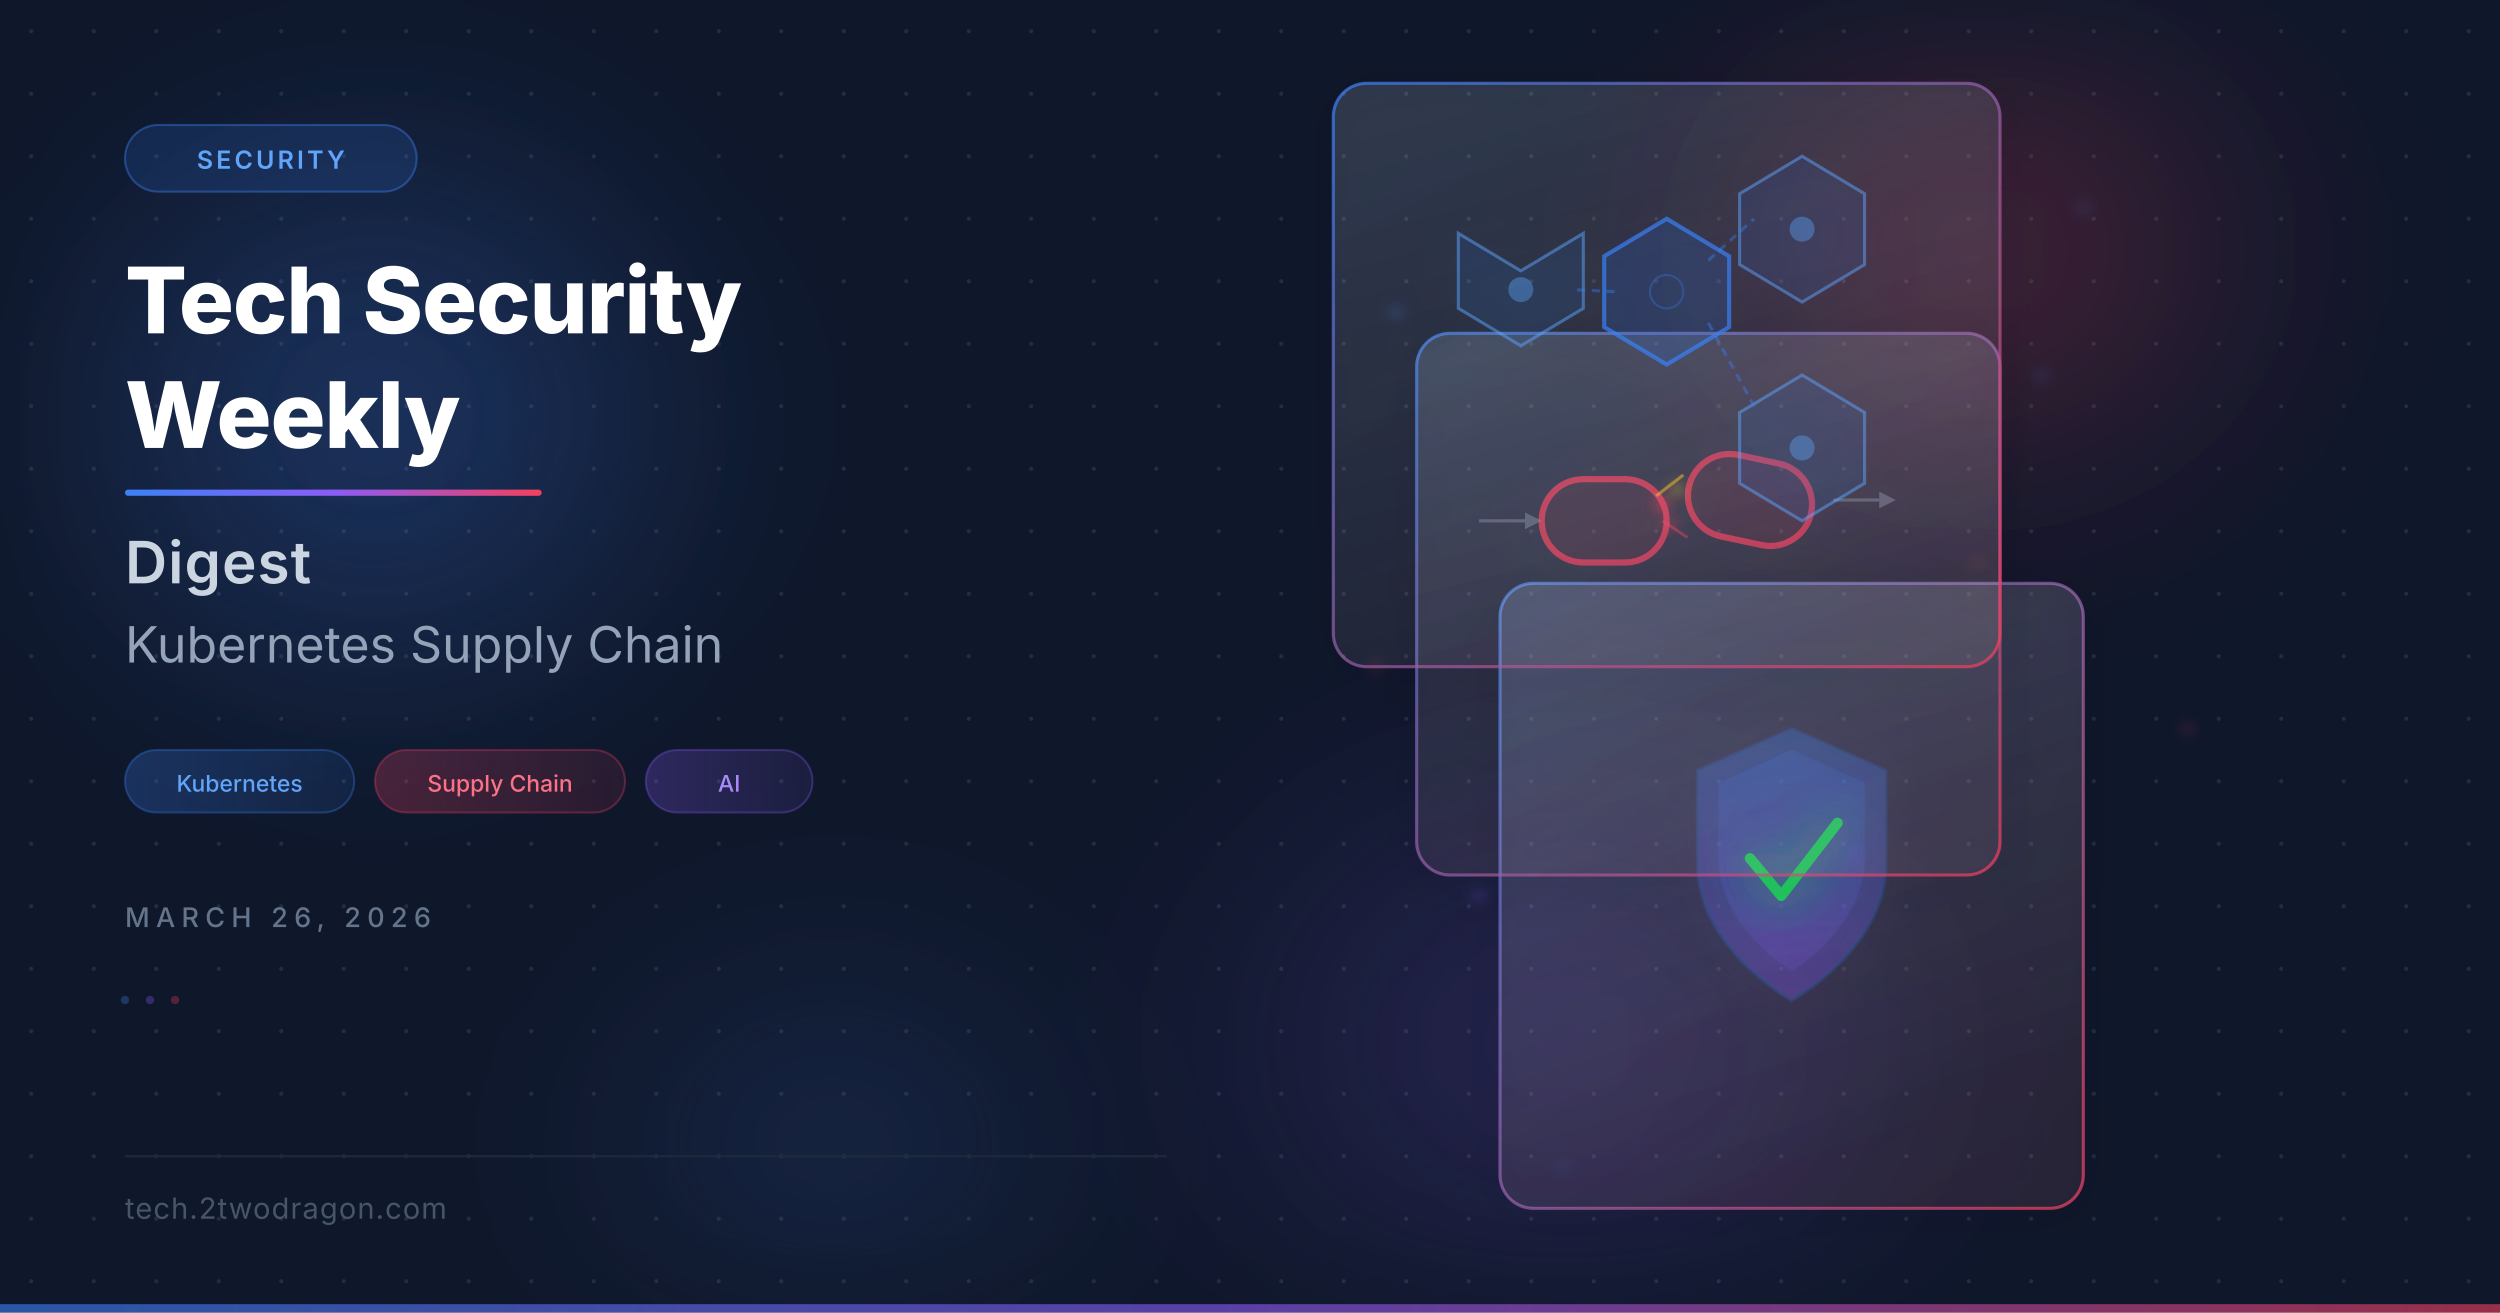
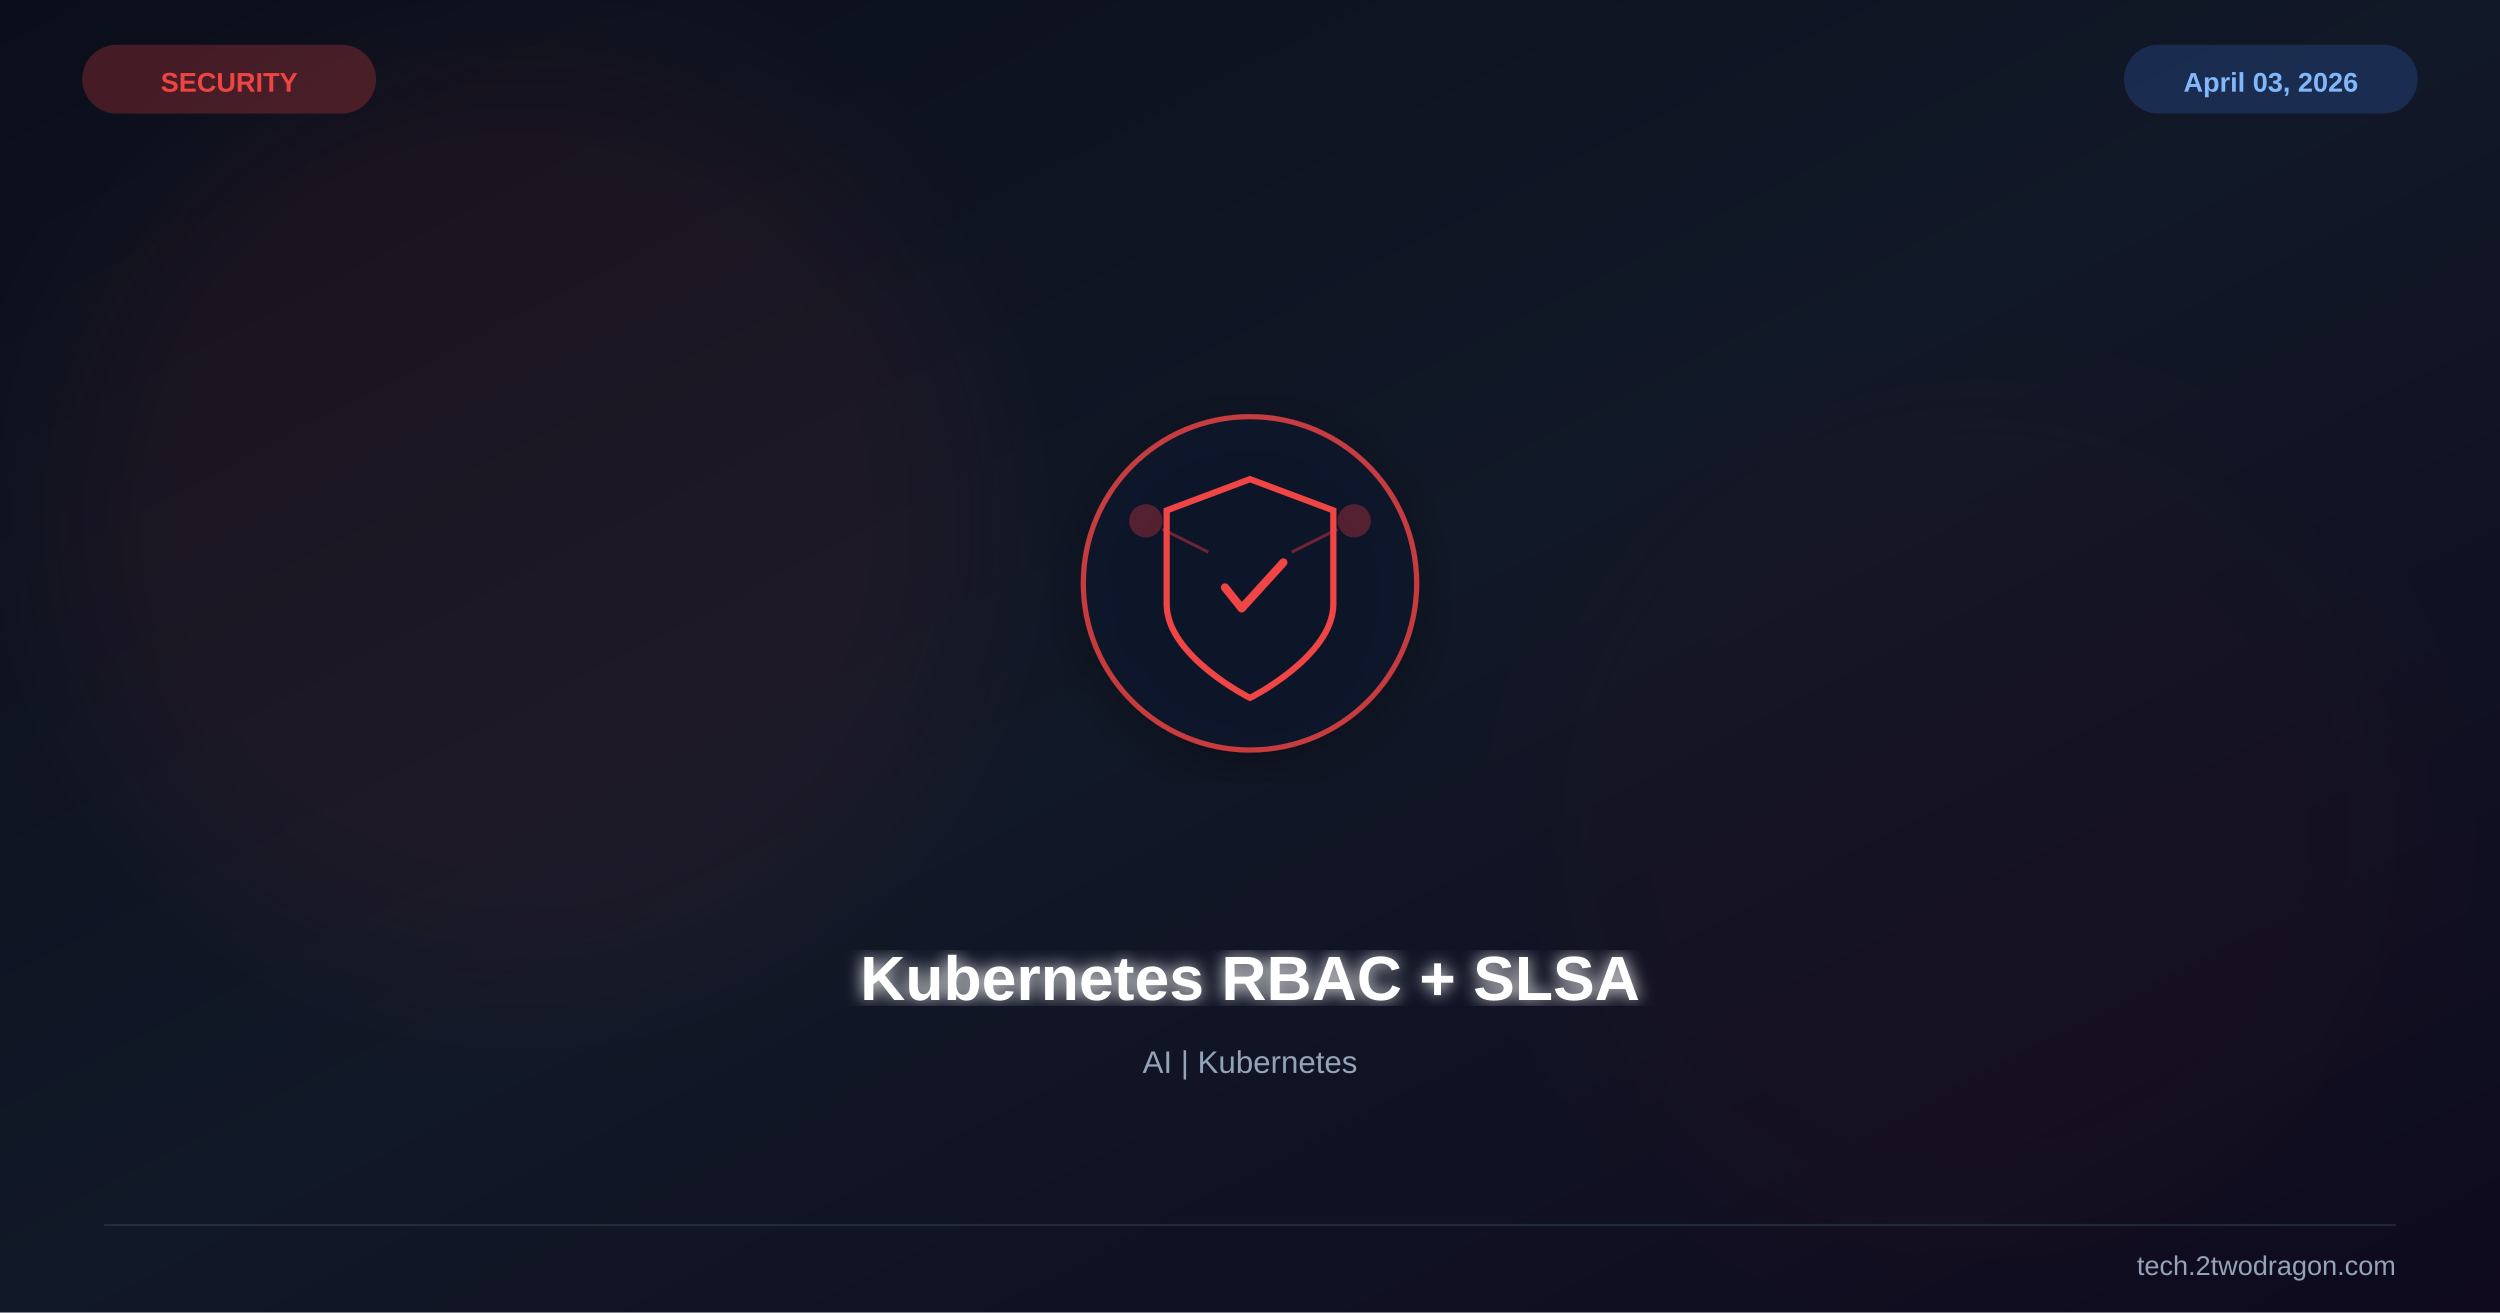
<svg xmlns="http://www.w3.org/2000/svg" viewBox="0 0 1200 630" width="1200" height="630">
  <defs>
-     <filter id="glassBlur" x="-20%" y="-20%" width="140%" height="140%">
-       <feGaussianBlur in="SourceGraphic" stdDeviation="8" result="blur" />
-       <feColorMatrix in="blur" type="matrix" values="1 0 0 0 0  0 1 0 0 0  0 0 1 0 0  0 0 0 0.6 0" />
-     </filter>
-     <filter id="glow" x="-50%" y="-50%" width="200%" height="200%">
-       <feGaussianBlur stdDeviation="12" result="coloredBlur" />
+     <linearGradient id="bg" x1="0%" y1="0%" x2="100%" y2="100%">
+       <stop offset="0%" stop-color="#0b0e1a" />
+       <stop offset="50%" stop-color="#111827" />
+       <stop offset="100%" stop-color="#0f0a1e" />
+     </linearGradient>
+     <filter id="glow">
+       <feGaussianBlur stdDeviation="4" result="b" />
      <feMerge>
-         <feMergeNode in="coloredBlur" />
+         <feMergeNode in="b" />
        <feMergeNode in="SourceGraphic" />
      </feMerge>
    </filter>
-     <filter id="orbGlow" x="-100%" y="-100%" width="300%" height="300%">
-       <feGaussianBlur stdDeviation="40" />
+     <filter id="sg">
+       <feGaussianBlur stdDeviation="30" />
    </filter>
-     <filter id="cardShadow" x="-10%" y="-10%" width="120%" height="120%">
-       <feDropShadow dx="0" dy="4" stdDeviation="12" flood-color="#000000" flood-opacity="0.4" />
+     <filter id="shadow">
+       <feDropShadow dx="0" dy="6" stdDeviation="12" flood-color="#000" flood-opacity="0.4" />
    </filter>
-     <linearGradient id="borderGrad" x1="0" y1="0" x2="1" y2="1">
-       <stop offset="0%" stop-color="#3b82f6" stop-opacity="0.7" />
-       <stop offset="100%" stop-color="#f43f5e" stop-opacity="0.7" />
-     </linearGradient>
-     <linearGradient id="accentLine" x1="0" y1="0" x2="1" y2="0">
-       <stop offset="0%" stop-color="#3b82f6" />
-       <stop offset="50%" stop-color="#8b5cf6" />
-       <stop offset="100%" stop-color="#f43f5e" />
-     </linearGradient>
-     <radialGradient id="orbBlue" cx="50%" cy="50%" r="50%">
-       <stop offset="0%" stop-color="#3b82f6" stop-opacity="0.3" />
-       <stop offset="100%" stop-color="#3b82f6" stop-opacity="0" />
-     </radialGradient>
-     <radialGradient id="orbCoral" cx="50%" cy="50%" r="50%">
-       <stop offset="0%" stop-color="#f43f5e" stop-opacity="0.25" />
-       <stop offset="100%" stop-color="#f43f5e" stop-opacity="0" />
-     </radialGradient>
-     <radialGradient id="orbPurple" cx="50%" cy="50%" r="50%">
-       <stop offset="0%" stop-color="#8b5cf6" stop-opacity="0.2" />
-       <stop offset="100%" stop-color="#8b5cf6" stop-opacity="0" />
-     </radialGradient>
-     <linearGradient id="glassFill1" x1="0" y1="0" x2="0.3" y2="1">
-       <stop offset="0%" stop-color="#ffffff" stop-opacity="0.12" />
-       <stop offset="100%" stop-color="#ffffff" stop-opacity="0.04" />
-     </linearGradient>
-     <linearGradient id="glassFill2" x1="0.2" y1="0" x2="0.8" y2="1">
-       <stop offset="0%" stop-color="#3b82f6" stop-opacity="0.1" />
-       <stop offset="100%" stop-color="#f43f5e" stop-opacity="0.05" />
-     </linearGradient>
-     <linearGradient id="tagGrad1" x1="0" y1="0" x2="1" y2="0">
-       <stop offset="0%" stop-color="#3b82f6" stop-opacity="0.25" />
-       <stop offset="100%" stop-color="#3b82f6" stop-opacity="0.1" />
-     </linearGradient>
-     <linearGradient id="tagGrad2" x1="0" y1="0" x2="1" y2="0">
-       <stop offset="0%" stop-color="#f43f5e" stop-opacity="0.25" />
-       <stop offset="100%" stop-color="#f43f5e" stop-opacity="0.1" />
-     </linearGradient>
-     <linearGradient id="tagGrad3" x1="0" y1="0" x2="1" y2="0">
-       <stop offset="0%" stop-color="#8b5cf6" stop-opacity="0.25" />
-       <stop offset="100%" stop-color="#8b5cf6" stop-opacity="0.1" />
-     </linearGradient>
-     <filter id="particleGlow" x="-200%" y="-200%" width="500%" height="500%">
-       <feGaussianBlur stdDeviation="3" />
-     </filter>
-     <linearGradient id="shieldGrad" x1="0" y1="0" x2="0" y2="1">
-       <stop offset="0%" stop-color="#3b82f6" />
-       <stop offset="100%" stop-color="#8b5cf6" />
-     </linearGradient>
-     <pattern id="dots" x="0" y="0" width="30" height="30" patternUnits="userSpaceOnUse">
-       <circle cx="15" cy="15" r="1" fill="#94a3b8" />
-     </pattern>
  </defs>
-   <rect width="1200" height="630" fill="#0f172a" />
-   <rect width="1200" height="630" fill="url(#dots)" opacity="0.15" />
-   <ellipse cx="180" cy="200" rx="200" ry="180" fill="url(#orbBlue)" filter="url(#orbGlow)" />
-   <ellipse cx="950" cy="120" rx="180" ry="160" fill="url(#orbCoral)" filter="url(#orbGlow)" />
-   <ellipse cx="750" cy="500" rx="220" ry="180" fill="url(#orbPurple)" filter="url(#orbGlow)" />
-   <ellipse cx="400" cy="550" rx="150" ry="120" fill="url(#orbBlue)" filter="url(#orbGlow)" opacity="0.5" />
-   <g filter="url(#cardShadow)">
-     <rect x="720" y="280" width="280" height="300" rx="16" fill="url(#glassFill2)" stroke="url(#borderGrad)" stroke-width="1.5" />
-     <rect x="720" y="280" width="280" height="300" rx="16" fill="url(#glassFill1)" />
-     <g transform="translate(810, 340)">
-       <path d="M50 10 L95 30 L95 75 C95 115 50 140 50 140 C50 140 5 115 5 75 L5 30 Z" fill="url(#shieldGrad)" opacity="0.3" stroke="#3b82f6" stroke-width="2" stroke-opacity="0.6" />
-       <path d="M50 20 L85 36 L85 72 C85 105 50 126 50 126 C50 126 15 105 15 72 L15 36 Z" fill="url(#shieldGrad)" opacity="0.15" stroke="#3b82f6" stroke-width="1" stroke-opacity="0.4" />
-       <path d="M30 72 L45 90 L72 55" fill="none" stroke="#22c55e" stroke-width="5" stroke-linecap="round" stroke-linejoin="round" filter="url(#glow)" />
-     </g>
+   <rect width="1200" height="630" fill="url(#bg)" />
+   <circle cx="250" cy="250" r="220" fill="#ef4444" opacity="0.06" filter="url(#sg)" />
+   <circle cx="950" cy="400" r="200" fill="#991b1b" opacity="0.04" filter="url(#sg)" />
+   <g transform="translate(600,280)" filter="url(#shadow)">
+     <circle r="80" fill="#0f172a" stroke="#ef4444" stroke-width="2.5" opacity="0.8" />
+     <path d="M0,-50 L40,-35 L40,10 C40,35 0,55 0,55 C0,55 -40,35 -40,10 L-40,-35 Z" fill="none" stroke="#ef4444" stroke-width="3" />
+     <path d="M-12,2 L-4,12 L16,-10" stroke="#ef4444" stroke-width="4" fill="none" stroke-linecap="round" stroke-linejoin="round" />
+     <circle cx="-50" cy="-30" r="8" fill="#ef4444" opacity="0.3" />
+     <circle cx="50" cy="-30" r="8" fill="#ef4444" opacity="0.3" />
+     <line x1="-42" y1="-26" x2="-20" y2="-15" stroke="#ef4444" stroke-width="1.5" opacity="0.4" />
+     <line x1="42" y1="-26" x2="20" y2="-15" stroke="#ef4444" stroke-width="1.5" opacity="0.4" />
  </g>
-   <g filter="url(#cardShadow)">
-     <rect x="680" y="160" width="280" height="260" rx="16" fill="url(#glassFill1)" stroke="url(#borderGrad)" stroke-width="1.5" />
-     <rect x="680" y="160" width="280" height="260" rx="16" fill="url(#glassFill2)" opacity="0.5" />
-     <g transform="translate(740, 210)">
-       <rect x="0" y="20" width="60" height="40" rx="20" fill="#f43f5e" fill-opacity="0.08" stroke="#f43f5e" stroke-width="3" stroke-opacity="0.7" />
-       <g transform="rotate(12, 100, 30)">
-         <rect x="70" y="10" width="60" height="40" rx="20" fill="#f43f5e" fill-opacity="0.08" stroke="#f43f5e" stroke-width="3" stroke-opacity="0.7" />
-       </g>
-       <circle cx="58" cy="32" r="3" fill="#f43f5e" opacity="0.8" filter="url(#particleGlow)" />
-       <circle cx="65" cy="25" r="2" fill="#fbbf24" opacity="0.9" filter="url(#particleGlow)" />
-       <circle cx="62" cy="42" r="2.5" fill="#f43f5e" opacity="0.6" filter="url(#particleGlow)" />
-       <line x1="55" y1="28" x2="68" y2="18" stroke="#fbbf24" stroke-width="1.5" opacity="0.5" />
-       <line x1="58" y1="40" x2="70" y2="48" stroke="#f43f5e" stroke-width="1.5" opacity="0.4" />
-       <g opacity="0.4">
-         <line x1="-30" y1="40" x2="-8" y2="40" stroke="#94a3b8" stroke-width="1.5" />
-         <polygon points="-8,36 0,40 -8,44" fill="#94a3b8" />
-         <line x1="140" y1="30" x2="162" y2="30" stroke="#94a3b8" stroke-width="1.5" />
-         <polygon points="162,26 170,30 162,34" fill="#94a3b8" />
-       </g>
-     </g>
-   </g>
-   <g filter="url(#cardShadow)">
-     <rect x="640" y="40" width="320" height="280" rx="16" fill="url(#glassFill1)" stroke="url(#borderGrad)" stroke-width="1.5" />
-     <rect x="640" y="40" width="320" height="280" rx="16" fill="url(#glassFill2)" opacity="0.3" />
-     <g transform="translate(800, 140)">
-       <polygon points="0,-35 30,-17 30,17 0,35 -30,17 -30,-17" fill="#3b82f6" fill-opacity="0.15" stroke="#3b82f6" stroke-width="2" stroke-opacity="0.7" />
-       <polygon points="65,-65 95,-47 95,-13 65,5 35,-13 35,-47" fill="#3b82f6" fill-opacity="0.1" stroke="#60a5fa" stroke-width="1.5" stroke-opacity="0.5" />
-       <circle cx="65" cy="-30" r="6" fill="#60a5fa" opacity="0.4" />
-       <polygon points="65,40 95,58 95,92 65,110 35,92 35,58" fill="#3b82f6" fill-opacity="0.1" stroke="#60a5fa" stroke-width="1.5" stroke-opacity="0.5" />
-       <circle cx="65" cy="75" r="6" fill="#60a5fa" opacity="0.4" />
-       <polygon points="-70,-10 -40,-28 -40,8 -70,26 -100,8 -100,-28" fill="#3b82f6" fill-opacity="0.1" stroke="#60a5fa" stroke-width="1.5" stroke-opacity="0.5" />
-       <circle cx="-70" cy="-1" r="6" fill="#60a5fa" opacity="0.4" />
-       <line x1="20" y1="-15" x2="42" y2="-35" stroke="#3b82f6" stroke-width="1.5" opacity="0.4" stroke-dasharray="4,3" />
-       <line x1="20" y1="15" x2="42" y2="55" stroke="#3b82f6" stroke-width="1.5" opacity="0.4" stroke-dasharray="4,3" />
-       <line x1="-25" y1="0" x2="-45" y2="-1" stroke="#3b82f6" stroke-width="1.5" opacity="0.4" stroke-dasharray="4,3" />
-       <circle cx="0" cy="0" r="8" fill="none" stroke="#3b82f6" stroke-width="1" opacity="0.3" />
-     </g>
-   </g>
-   <circle cx="670" cy="150" r="2" fill="#3b82f6" opacity="0.6" filter="url(#particleGlow)" />
-   <circle cx="950" cy="270" r="1.5" fill="#f43f5e" opacity="0.5" filter="url(#particleGlow)" />
-   <circle cx="710" cy="430" r="2.5" fill="#8b5cf6" opacity="0.4" filter="url(#particleGlow)" />
-   <circle cx="980" cy="180" r="1.8" fill="#3b82f6" opacity="0.5" filter="url(#particleGlow)" />
-   <circle cx="660" cy="320" r="2" fill="#f43f5e" opacity="0.4" filter="url(#particleGlow)" />
-   <circle cx="890" cy="410" r="1.5" fill="#8b5cf6" opacity="0.6" filter="url(#particleGlow)" />
-   <circle cx="1000" cy="100" r="2" fill="#60a5fa" opacity="0.3" filter="url(#particleGlow)" />
-   <circle cx="750" cy="560" r="1.8" fill="#3b82f6" opacity="0.4" filter="url(#particleGlow)" />
-   <circle cx="1050" cy="350" r="2.2" fill="#f43f5e" opacity="0.35" filter="url(#particleGlow)" />
-   <rect x="60" y="60" width="140" height="32" rx="16" fill="#3b82f6" fill-opacity="0.15" stroke="#3b82f6" stroke-width="1" stroke-opacity="0.4" />
-   <text x="130" y="81" text-anchor="middle" fill="#60a5fa" font-family="system-ui, -apple-system, sans-serif" font-size="12" font-weight="600" letter-spacing="1.5">SECURITY</text>
-   <text x="60" y="160" fill="#ffffff" font-family="system-ui, -apple-system, sans-serif" font-size="44" font-weight="800" letter-spacing="-0.5">Tech Security</text>
-   <text x="60" y="215" fill="#ffffff" font-family="system-ui, -apple-system, sans-serif" font-size="44" font-weight="800" letter-spacing="-0.5">Weekly</text>
-   <rect x="60" y="235" width="200" height="3" rx="1.5" fill="url(#accentLine)" />
-   <text x="60" y="280" fill="#cbd5e1" font-family="system-ui, -apple-system, sans-serif" font-size="28" font-weight="600" letter-spacing="0.5">Digest</text>
-   <text x="60" y="318" fill="#94a3b8" font-family="system-ui, -apple-system, sans-serif" font-size="24" font-weight="400">Kubernetes Supply Chain</text>
-   <g transform="translate(60, 360)">
-     <rect x="0" y="0" width="110" height="30" rx="15" fill="url(#tagGrad1)" stroke="#3b82f6" stroke-width="1" stroke-opacity="0.3" />
-     <text x="55" y="20" text-anchor="middle" fill="#60a5fa" font-family="system-ui, -apple-system, sans-serif" font-size="11" font-weight="500">Kubernetes</text>
-     <rect x="120" y="0" width="120" height="30" rx="15" fill="url(#tagGrad2)" stroke="#f43f5e" stroke-width="1" stroke-opacity="0.3" />
-     <text x="180" y="20" text-anchor="middle" fill="#fb7185" font-family="system-ui, -apple-system, sans-serif" font-size="11" font-weight="500">Supply Chain</text>
-     <rect x="250" y="0" width="80" height="30" rx="15" fill="url(#tagGrad3)" stroke="#8b5cf6" stroke-width="1" stroke-opacity="0.3" />
-     <text x="290" y="20" text-anchor="middle" fill="#a78bfa" font-family="system-ui, -apple-system, sans-serif" font-size="11" font-weight="500">AI</text>
-   </g>
-   <text x="60" y="445" fill="#64748b" font-family="system-ui, -apple-system, sans-serif" font-size="13" letter-spacing="3" font-weight="500">MARCH 26, 2026</text>
-   <circle cx="60" cy="480" r="2" fill="#3b82f6" opacity="0.3" />
-   <circle cx="72" cy="480" r="2" fill="#8b5cf6" opacity="0.3" />
-   <circle cx="84" cy="480" r="2" fill="#f43f5e" opacity="0.3" />
-   <line x1="60" y1="555" x2="560" y2="555" stroke="#1e293b" stroke-width="1" />
-   <text x="60" y="585" fill="#475569" font-family="system-ui, -apple-system, sans-serif" font-size="14" font-weight="400" letter-spacing="0.5">tech.2twodragon.com</text>
-   <rect x="0" y="626" width="1200" height="4" fill="url(#accentLine)" opacity="0.6" />
+   <text x="600" y="480" font-family="Arial,sans-serif" font-size="30" font-weight="bold" fill="white" text-anchor="middle" filter="url(#glow)">Kubernetes RBAC + SLSA</text>
+   <text x="600" y="515" font-family="Arial,sans-serif" font-size="15" fill="#94a3b8" text-anchor="middle">AI | Kubernetes</text>
+   <text x="110" y="44" font-family="Arial,sans-serif" font-size="13" font-weight="bold" fill="#ef4444" text-anchor="middle">SECURITY</text>
+   <rect x="40" y="22" width="140" height="32" rx="16" fill="#ef4444" opacity="0.25" stroke="#ef4444" stroke-width="1" />
+   <text x="1090" y="44" font-family="Arial,sans-serif" font-size="13" font-weight="bold" fill="#93c5fd" text-anchor="middle">April 03, 2026</text>
+   <rect x="1020" y="22" width="140" height="32" rx="16" fill="#3b82f6" opacity="0.2" stroke="#3b82f6" stroke-width="1" />
+   <line x1="50" y1="588" x2="1150" y2="588" stroke="#334155" stroke-width="1" opacity="0.5" />
+   <text x="1150" y="612" font-family="Arial,sans-serif" font-size="13" fill="#94a3b8" text-anchor="end">tech.2twodragon.com</text>
</svg>
